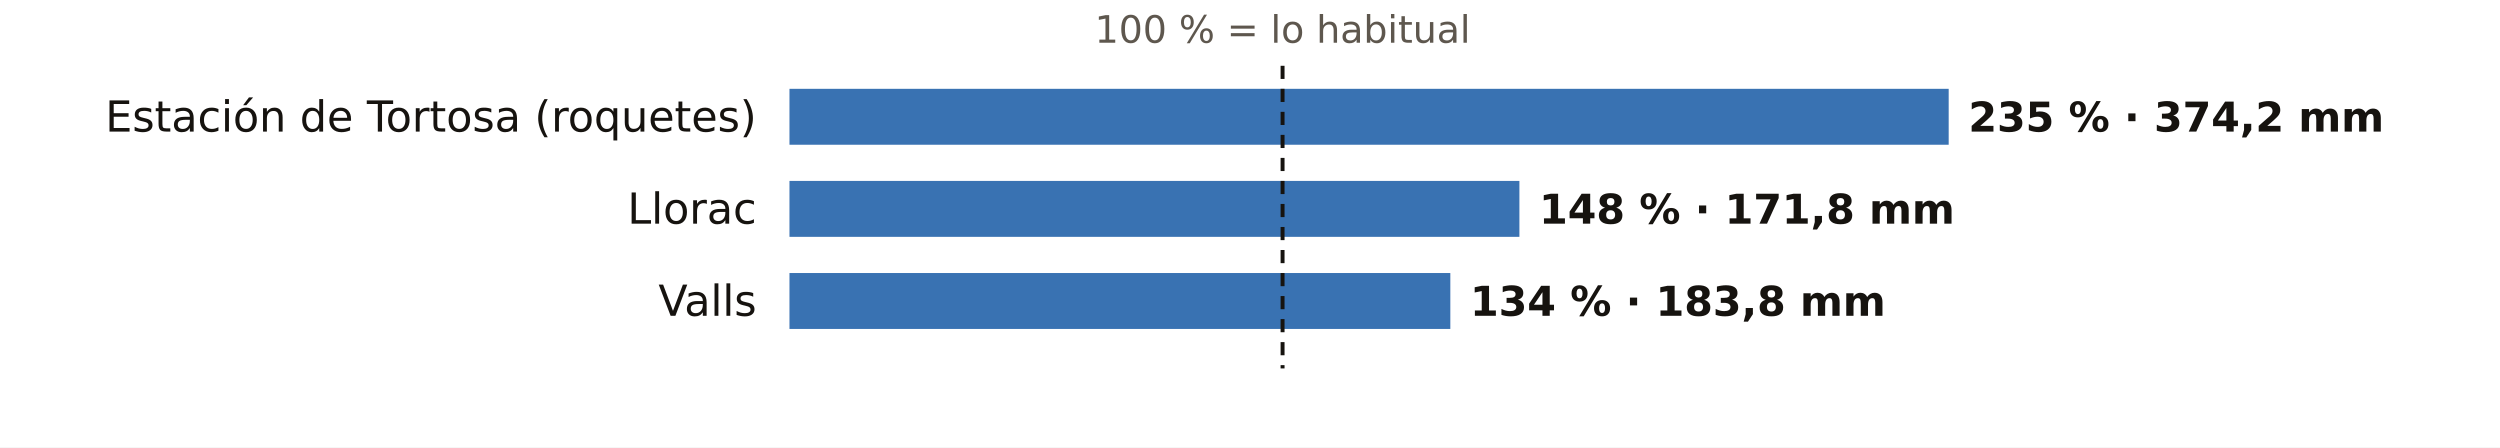
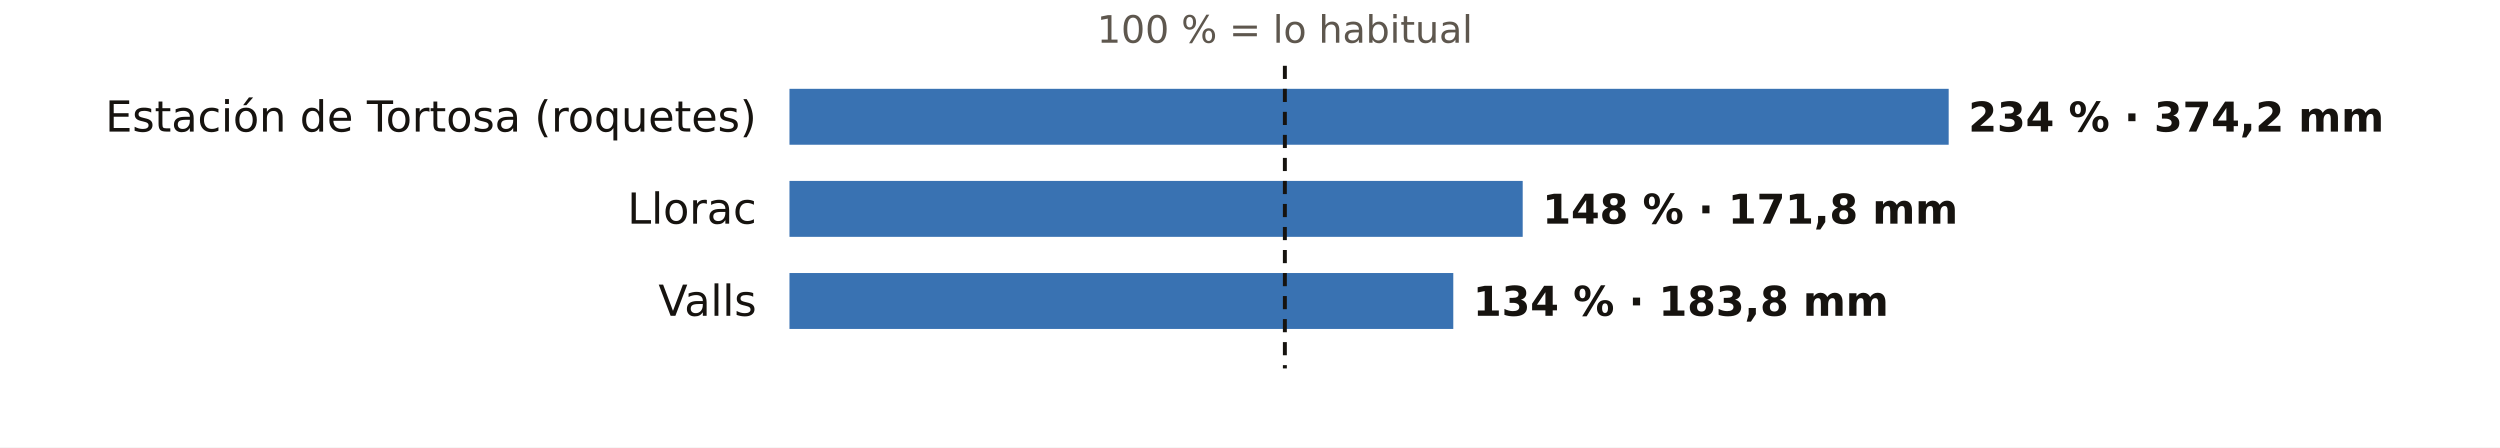
<svg xmlns="http://www.w3.org/2000/svg" viewBox="0 0 760 136" width="760" height="136" role="img" aria-label="El otoño en los pluviómetros de AEMET de Tarragona: % de lo habitual">
  <rect width="760" height="136" fill="#FFFFFF" />
-   <text x="389.9" y="13.0" font-size="11.5" fill="#5E574E" text-anchor="middle" font-weight="400" font-family="Public Sans, DejaVu Sans, Arial, sans-serif">100 % = lo habitual</text>
+   <text x="390.6" y="13.0" font-size="11.5" fill="#5E574E" text-anchor="middle" font-weight="400" font-family="Public Sans, DejaVu Sans, Arial, sans-serif">100 % = lo habitual</text>
  <text x="230.0" y="40.0" font-size="13" fill="#16130F" text-anchor="end" font-weight="500" font-family="Public Sans, DejaVu Sans, Arial, sans-serif">Estación de Tortosa (roquetes)</text>
  <rect x="240" y="27" width="352.4" height="17" fill="#1F5FA8" opacity="0.88" />
-   <text x="598.4" y="40.0" font-size="12.5" fill="#16130F" text-anchor="start" font-weight="600" font-family="Public Sans, DejaVu Sans, Arial, sans-serif">235 % · 374,2 mm</text>
+   <text x="598.4" y="40.0" font-size="12.5" fill="#16130F" text-anchor="start" font-weight="600" font-family="Public Sans, DejaVu Sans, Arial, sans-serif">234 % · 374,2 mm</text>
  <text x="230.0" y="68.0" font-size="13" fill="#16130F" text-anchor="end" font-weight="500" font-family="Public Sans, DejaVu Sans, Arial, sans-serif">Llorac</text>
-   <rect x="240" y="55" width="221.9" height="17" fill="#1F5FA8" opacity="0.88" />
-   <text x="467.9" y="68.0" font-size="12.5" fill="#16130F" text-anchor="start" font-weight="600" font-family="Public Sans, DejaVu Sans, Arial, sans-serif">148 % · 171,8 mm</text>
+   <rect x="240" y="55" width="222.9" height="17" fill="#1F5FA8" opacity="0.88" />
+   <text x="468.9" y="68.0" font-size="12.5" fill="#16130F" text-anchor="start" font-weight="600" font-family="Public Sans, DejaVu Sans, Arial, sans-serif">148 % · 171,8 mm</text>
  <text x="230.0" y="96.0" font-size="13" fill="#16130F" text-anchor="end" font-weight="500" font-family="Public Sans, DejaVu Sans, Arial, sans-serif">Valls</text>
-   <rect x="240" y="83" width="200.9" height="17" fill="#1F5FA8" opacity="0.88" />
-   <text x="446.9" y="96.0" font-size="12.5" fill="#16130F" text-anchor="start" font-weight="600" font-family="Public Sans, DejaVu Sans, Arial, sans-serif">134 % · 183,8 mm</text>
-   <line x1="389.9" x2="389.9" y1="20" y2="112" stroke="#16130F" stroke-width="1.2" stroke-dasharray="4 3" />
+   <rect x="240" y="83" width="201.8" height="17" fill="#1F5FA8" opacity="0.88" />
+   <text x="447.8" y="96.0" font-size="12.5" fill="#16130F" text-anchor="start" font-weight="600" font-family="Public Sans, DejaVu Sans, Arial, sans-serif">134 % · 183,8 mm</text>
+   <line x1="390.6" x2="390.6" y1="20" y2="112" stroke="#16130F" stroke-width="1.2" stroke-dasharray="4 3" />
</svg>
